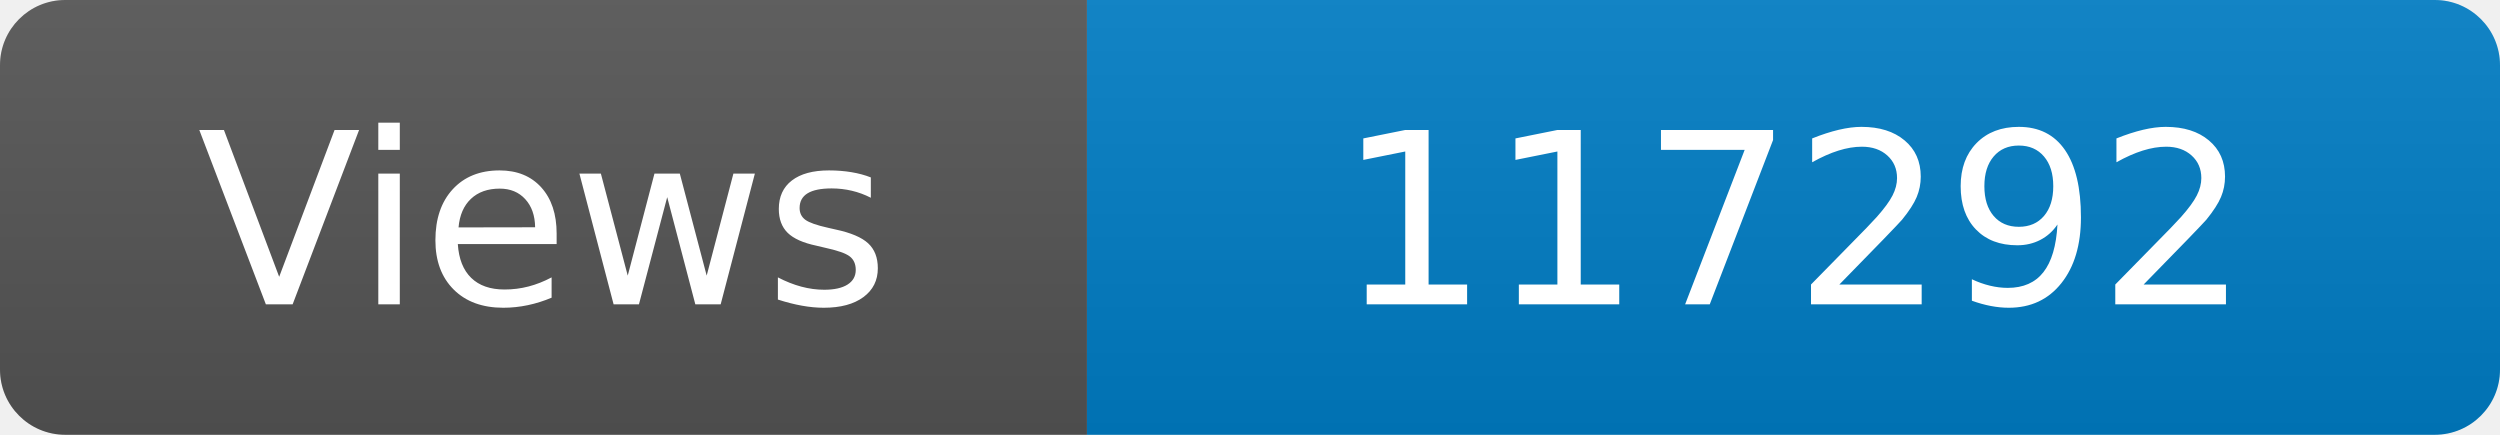
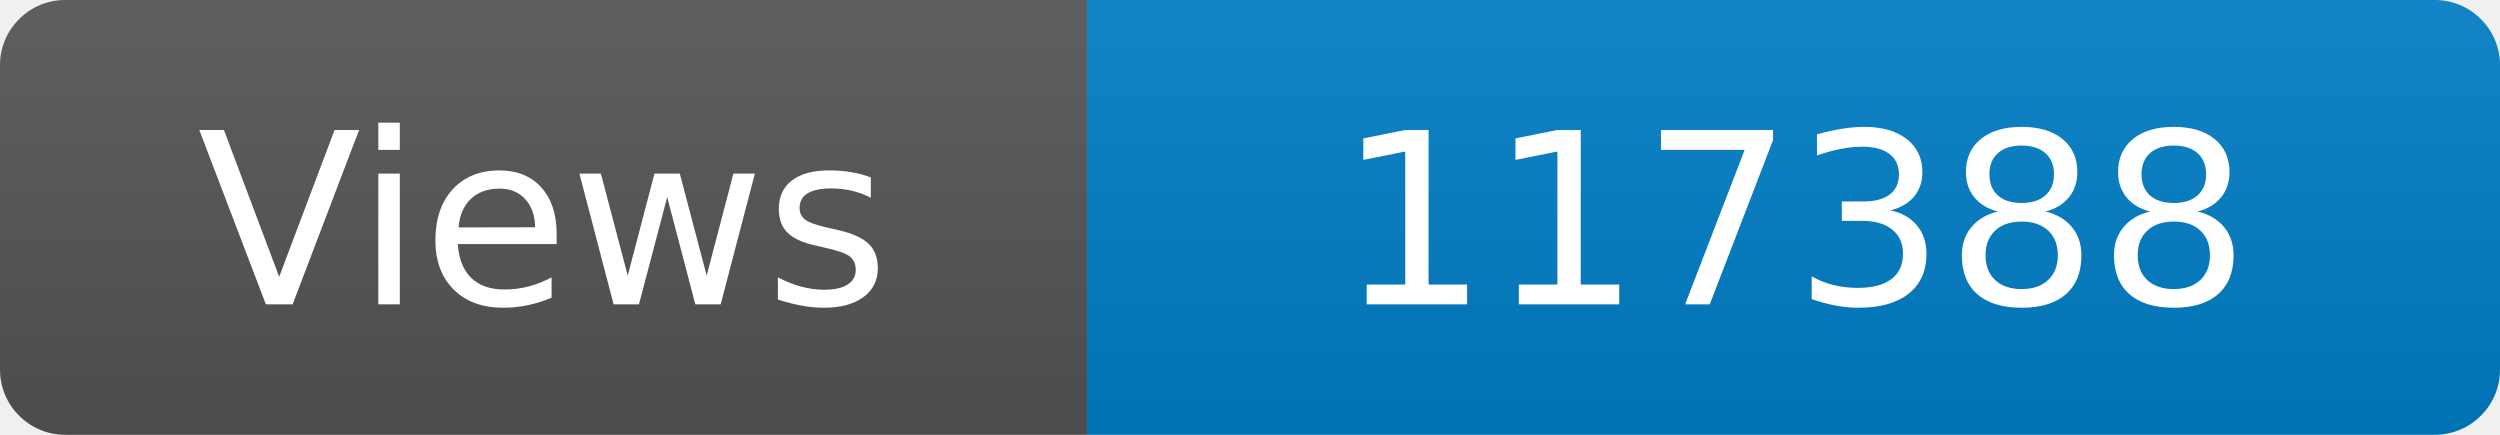
<svg xmlns="http://www.w3.org/2000/svg" width="115" height="20" role="img" aria-label="Maintained?: yes">
  <linearGradient id="s" x2="0" y2="100%">
    <stop offset="0" stop-color="#bbb" stop-opacity=".1" />
    <stop offset="1" stop-opacity=".1" />
  </linearGradient>
  <clipPath id="r">
    <rect width="115" height="20" rx="3" fill="#fff" />
  </clipPath>
  <g clip-path="url(#r)">
    <rect width="50" height="20" fill="#555" />
    <rect x="50" width="160" height="20" fill="#007ec6" />
    <rect width="115" height="20" fill="url(#s)" />
  </g>
  <g fill="#fff" text-anchor="middle" font-family="Verdana,Geneva,DejaVu Sans,sans-serif" font-size="110">
    <text x="250" y="140" transform="scale(.1)" fill="#fff">Views</text>
-     <text x="825" y="140" transform="scale(.1)" fill="#fff">117292</text>
+     <text x="825" y="140" transform="scale(.1)" fill="#fff">117388</text>
  </g>
</svg>
